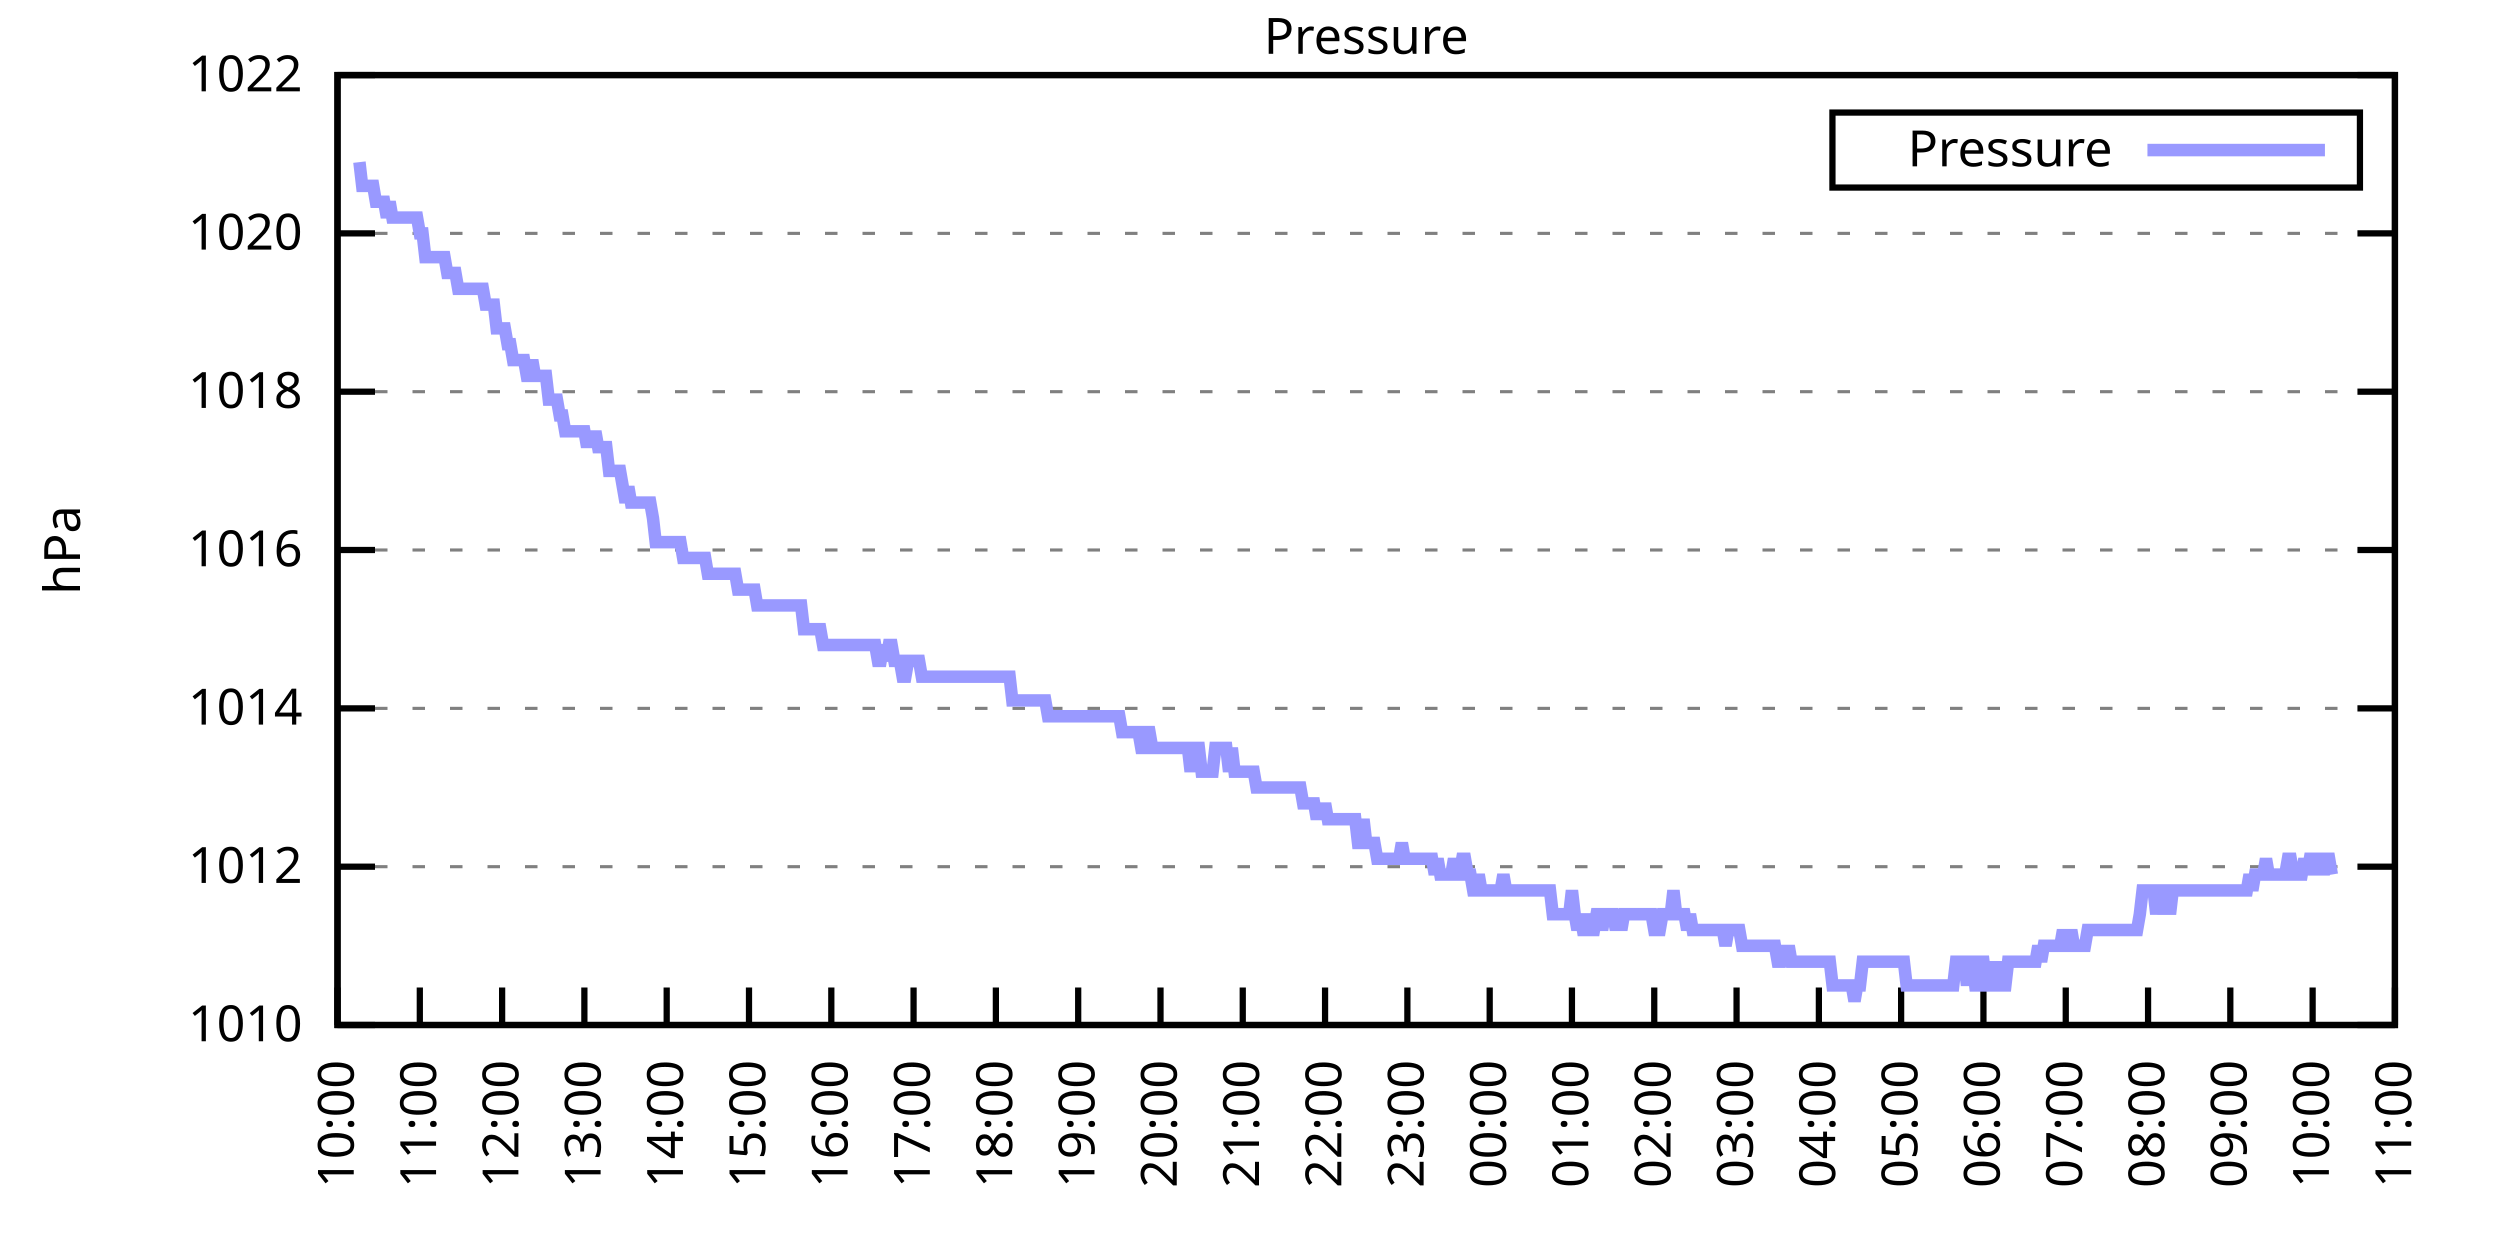
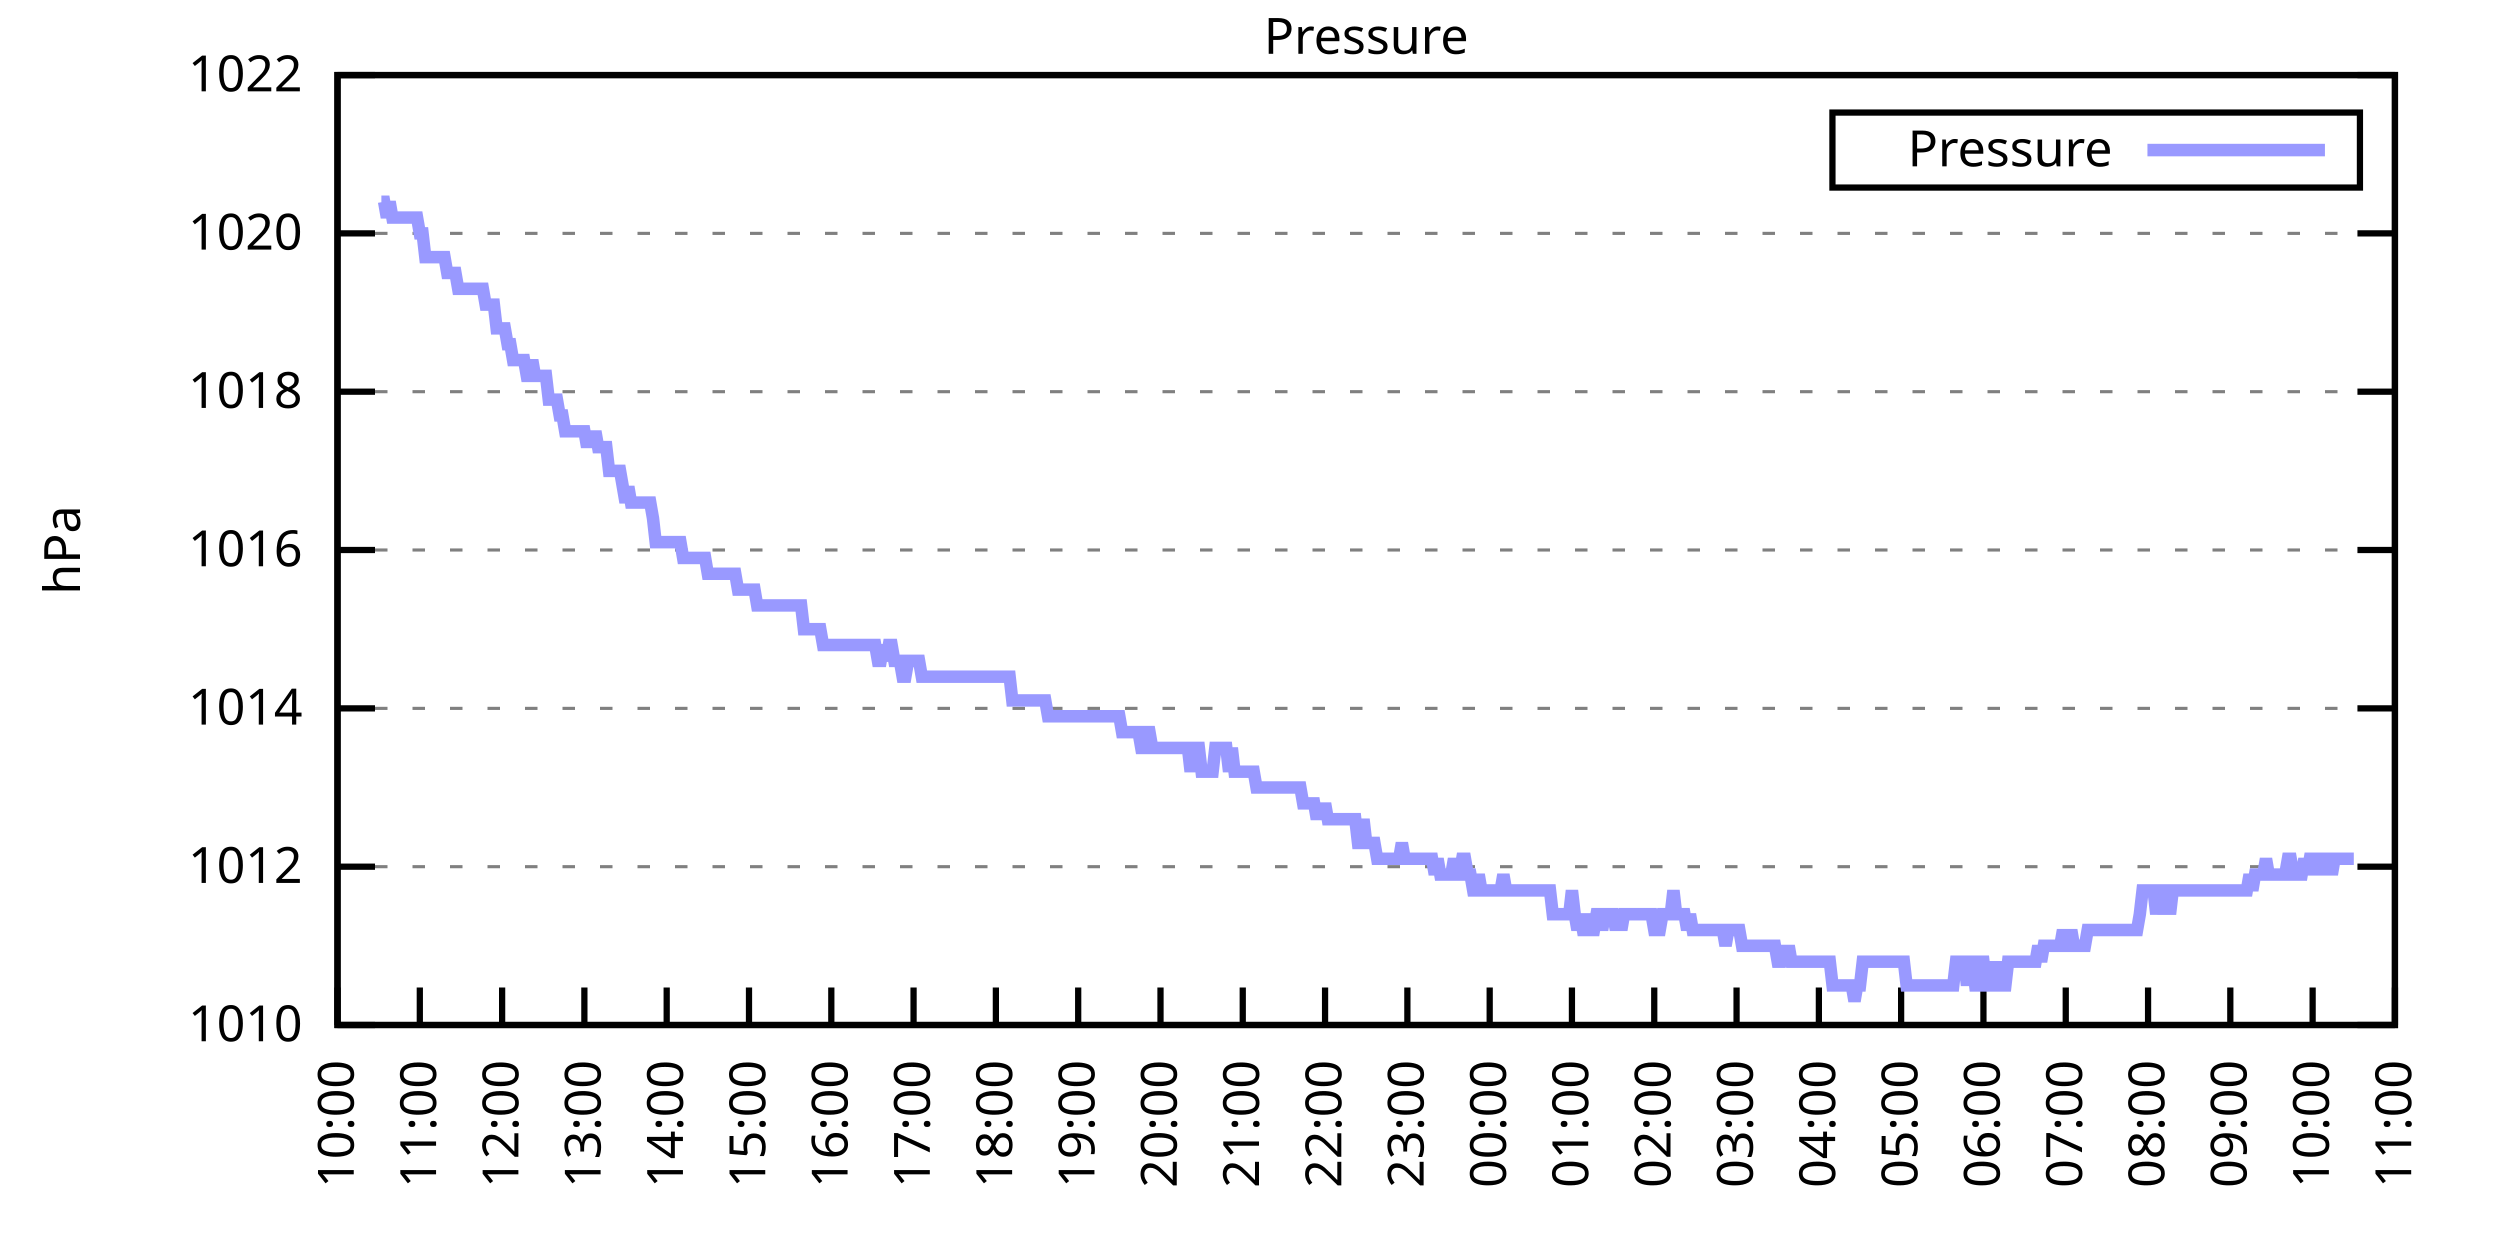
<svg xmlns="http://www.w3.org/2000/svg" xmlns:xlink="http://www.w3.org/1999/xlink" width="400" height="200" viewBox="0 0 400 200">
  <g id="gnuplot_canvas">
    <rect x="0" y="0" width="400" height="200" fill="none" />
    <defs>
      <circle id="gpDot" r="0.5" stroke-width="0.5" stroke="currentColor" />
      <path id="gpPt0" stroke-width="0.333" stroke="currentColor" d="M-1,0 h2 M0,-1 v2" />
      <path id="gpPt1" stroke-width="0.333" stroke="currentColor" d="M-1,-1 L1,1 M1,-1 L-1,1" />
      <path id="gpPt2" stroke-width="0.333" stroke="currentColor" d="M-1,0 L1,0 M0,-1 L0,1 M-1,-1 L1,1 M-1,1 L1,-1" />
      <rect id="gpPt3" stroke-width="0.333" stroke="currentColor" x="-1" y="-1" width="2" height="2" />
      <rect id="gpPt4" stroke-width="0.333" stroke="currentColor" fill="currentColor" x="-1" y="-1" width="2" height="2" />
      <circle id="gpPt5" stroke-width="0.333" stroke="currentColor" cx="0" cy="0" r="1" />
      <use xlink:href="#gpPt5" id="gpPt6" fill="currentColor" stroke="none" />
      <path id="gpPt7" stroke-width="0.333" stroke="currentColor" d="M0,-1.33 L-1.33,0.67 L1.33,0.67 z" />
      <use xlink:href="#gpPt7" id="gpPt8" fill="currentColor" stroke="none" />
      <use xlink:href="#gpPt7" id="gpPt9" stroke="currentColor" transform="rotate(180)" />
      <use xlink:href="#gpPt9" id="gpPt10" fill="currentColor" stroke="none" />
      <use xlink:href="#gpPt3" id="gpPt11" stroke="currentColor" transform="rotate(45)" />
      <use xlink:href="#gpPt11" id="gpPt12" fill="currentColor" stroke="none" />
      <path id="gpPt13" stroke-width="0.333" stroke="currentColor" d="M0,1.330 L1.265,0.411 L0.782,-1.067 L-0.782,-1.076 L-1.265,0.411 z" />
      <use xlink:href="#gpPt13" id="gpPt14" fill="currentColor" stroke="none" />
      <filter id="textbox" filterUnits="objectBoundingBox" x="0" y="0" height="1" width="1">
        <feFlood flood-color="white" flood-opacity="1" result="bgnd" />
        <feComposite in="SourceGraphic" in2="bgnd" operator="atop" />
      </filter>
      <filter id="greybox" filterUnits="objectBoundingBox" x="0" y="0" height="1" width="1">
        <feFlood flood-color="lightgrey" flood-opacity="1" result="grey" />
        <feComposite in="SourceGraphic" in2="grey" operator="atop" />
      </filter>
    </defs>
    <g fill="none" color="white" stroke="currentColor" stroke-width="1.00" stroke-linecap="butt" stroke-linejoin="miter">
</g>
    <g fill="none" color="black" stroke="currentColor" stroke-width="1.00" stroke-linecap="butt" stroke-linejoin="miter">
      <g stroke="none" shape-rendering="crispEdges">
        <polygon fill="rgb(255, 255, 255)" points="54.00,164.00 383.18,164.00 383.18,12.02 54.00,12.02 " />
      </g>
    </g>
    <g fill="none" color="black" stroke="currentColor" stroke-width="1.00" stroke-linecap="butt" stroke-linejoin="miter">
</g>
    <g fill="none" color="black" stroke="black" stroke-width="0.50" stroke-linecap="butt" stroke-linejoin="miter">
</g>
    <g fill="none" color="gray" stroke="currentColor" stroke-width="0.50" stroke-linecap="butt" stroke-linejoin="miter">
      <path stroke="gray" stroke-dasharray="2,4" class="gridline" d="M54.00,164.00 L383.19,164.00  " />
    </g>
    <g fill="none" color="gray" stroke="gray" stroke-width="1.00" stroke-linecap="butt" stroke-linejoin="miter">
</g>
    <g fill="none" color="black" stroke="currentColor" stroke-width="1.00" stroke-linecap="butt" stroke-linejoin="miter">
      <path stroke="black" d="M54.00,164.00 L60.00,164.00 M383.19,164.00 L377.19,164.00  " />
      <g transform="translate(48.40,166.60)" stroke="none" fill="black" font-family="Sans" font-size="8.00" text-anchor="end">
        <text>
          <tspan font-family="Sans"> 1010</tspan>
        </text>
      </g>
    </g>
    <g fill="none" color="black" stroke="currentColor" stroke-width="1.00" stroke-linecap="butt" stroke-linejoin="miter">
</g>
    <g fill="none" color="black" stroke="black" stroke-width="0.50" stroke-linecap="butt" stroke-linejoin="miter">
</g>
    <g fill="none" color="gray" stroke="currentColor" stroke-width="0.50" stroke-linecap="butt" stroke-linejoin="miter">
      <path stroke="gray" stroke-dasharray="2,4" class="gridline" d="M54.00,138.67 L383.19,138.67  " />
    </g>
    <g fill="none" color="gray" stroke="gray" stroke-width="1.00" stroke-linecap="butt" stroke-linejoin="miter">
</g>
    <g fill="none" color="black" stroke="currentColor" stroke-width="1.00" stroke-linecap="butt" stroke-linejoin="miter">
      <path stroke="black" d="M54.00,138.67 L60.00,138.67 M383.19,138.67 L377.19,138.67  " />
      <g transform="translate(48.40,141.27)" stroke="none" fill="black" font-family="Sans" font-size="8.00" text-anchor="end">
        <text>
          <tspan font-family="Sans"> 1012</tspan>
        </text>
      </g>
    </g>
    <g fill="none" color="black" stroke="currentColor" stroke-width="1.00" stroke-linecap="butt" stroke-linejoin="miter">
</g>
    <g fill="none" color="black" stroke="black" stroke-width="0.50" stroke-linecap="butt" stroke-linejoin="miter">
</g>
    <g fill="none" color="gray" stroke="currentColor" stroke-width="0.50" stroke-linecap="butt" stroke-linejoin="miter">
      <path stroke="gray" stroke-dasharray="2,4" class="gridline" d="M54.00,113.34 L383.19,113.34  " />
    </g>
    <g fill="none" color="gray" stroke="gray" stroke-width="1.00" stroke-linecap="butt" stroke-linejoin="miter">
</g>
    <g fill="none" color="black" stroke="currentColor" stroke-width="1.00" stroke-linecap="butt" stroke-linejoin="miter">
      <path stroke="black" d="M54.00,113.34 L60.00,113.34 M383.19,113.34 L377.19,113.34  " />
      <g transform="translate(48.40,115.94)" stroke="none" fill="black" font-family="Sans" font-size="8.00" text-anchor="end">
        <text>
          <tspan font-family="Sans"> 1014</tspan>
        </text>
      </g>
    </g>
    <g fill="none" color="black" stroke="currentColor" stroke-width="1.00" stroke-linecap="butt" stroke-linejoin="miter">
</g>
    <g fill="none" color="black" stroke="black" stroke-width="0.50" stroke-linecap="butt" stroke-linejoin="miter">
</g>
    <g fill="none" color="gray" stroke="currentColor" stroke-width="0.50" stroke-linecap="butt" stroke-linejoin="miter">
      <path stroke="gray" stroke-dasharray="2,4" class="gridline" d="M54.00,88.00 L383.19,88.00  " />
    </g>
    <g fill="none" color="gray" stroke="gray" stroke-width="1.00" stroke-linecap="butt" stroke-linejoin="miter">
</g>
    <g fill="none" color="black" stroke="currentColor" stroke-width="1.00" stroke-linecap="butt" stroke-linejoin="miter">
      <path stroke="black" d="M54.00,88.00 L60.00,88.00 M383.19,88.00 L377.19,88.00  " />
      <g transform="translate(48.40,90.60)" stroke="none" fill="black" font-family="Sans" font-size="8.00" text-anchor="end">
        <text>
          <tspan font-family="Sans"> 1016</tspan>
        </text>
      </g>
    </g>
    <g fill="none" color="black" stroke="currentColor" stroke-width="1.00" stroke-linecap="butt" stroke-linejoin="miter">
</g>
    <g fill="none" color="black" stroke="black" stroke-width="0.50" stroke-linecap="butt" stroke-linejoin="miter">
</g>
    <g fill="none" color="gray" stroke="currentColor" stroke-width="0.50" stroke-linecap="butt" stroke-linejoin="miter">
      <path stroke="gray" stroke-dasharray="2,4" class="gridline" d="M54.00,62.67 L383.19,62.67  " />
    </g>
    <g fill="none" color="gray" stroke="gray" stroke-width="1.00" stroke-linecap="butt" stroke-linejoin="miter">
</g>
    <g fill="none" color="black" stroke="currentColor" stroke-width="1.00" stroke-linecap="butt" stroke-linejoin="miter">
      <path stroke="black" d="M54.00,62.67 L60.00,62.67 M383.19,62.67 L377.19,62.67  " />
      <g transform="translate(48.40,65.27)" stroke="none" fill="black" font-family="Sans" font-size="8.00" text-anchor="end">
        <text>
          <tspan font-family="Sans"> 1018</tspan>
        </text>
      </g>
    </g>
    <g fill="none" color="black" stroke="currentColor" stroke-width="1.00" stroke-linecap="butt" stroke-linejoin="miter">
</g>
    <g fill="none" color="black" stroke="black" stroke-width="0.50" stroke-linecap="butt" stroke-linejoin="miter">
</g>
    <g fill="none" color="gray" stroke="currentColor" stroke-width="0.50" stroke-linecap="butt" stroke-linejoin="miter">
      <path stroke="gray" stroke-dasharray="2,4" class="gridline" d="M54.00,37.34 L383.19,37.34  " />
    </g>
    <g fill="none" color="gray" stroke="gray" stroke-width="1.00" stroke-linecap="butt" stroke-linejoin="miter">
</g>
    <g fill="none" color="black" stroke="currentColor" stroke-width="1.00" stroke-linecap="butt" stroke-linejoin="miter">
      <path stroke="black" d="M54.00,37.34 L60.00,37.34 M383.19,37.34 L377.19,37.34  " />
      <g transform="translate(48.40,39.94)" stroke="none" fill="black" font-family="Sans" font-size="8.00" text-anchor="end">
        <text>
          <tspan font-family="Sans"> 1020</tspan>
        </text>
      </g>
    </g>
    <g fill="none" color="black" stroke="currentColor" stroke-width="1.00" stroke-linecap="butt" stroke-linejoin="miter">
</g>
    <g fill="none" color="black" stroke="black" stroke-width="0.50" stroke-linecap="butt" stroke-linejoin="miter">
</g>
    <g fill="none" color="gray" stroke="currentColor" stroke-width="0.50" stroke-linecap="butt" stroke-linejoin="miter">
      <path stroke="gray" stroke-dasharray="2,4" class="gridline" d="M54.00,12.01 L383.19,12.01  " />
    </g>
    <g fill="none" color="gray" stroke="gray" stroke-width="1.00" stroke-linecap="butt" stroke-linejoin="miter">
</g>
    <g fill="none" color="black" stroke="currentColor" stroke-width="1.00" stroke-linecap="butt" stroke-linejoin="miter">
      <path stroke="black" d="M54.00,12.01 L60.00,12.01 M383.19,12.01 L377.19,12.01  " />
      <g transform="translate(48.40,14.61)" stroke="none" fill="black" font-family="Sans" font-size="8.00" text-anchor="end">
        <text>
          <tspan font-family="Sans"> 1022</tspan>
        </text>
      </g>
    </g>
    <g fill="none" color="black" stroke="currentColor" stroke-width="1.00" stroke-linecap="butt" stroke-linejoin="miter">
      <path stroke="black" d="M54.00,164.00 L54.00,158.00  " />
      <g transform="translate(56.60,169.60) rotate(270.00)" stroke="none" fill="black" font-family="Sans" font-size="8.00" text-anchor="end">
        <text>
          <tspan font-family="Sans">10:00</tspan>
        </text>
      </g>
    </g>
    <g fill="none" color="black" stroke="currentColor" stroke-width="1.00" stroke-linecap="butt" stroke-linejoin="miter">
      <path stroke="black" d="M67.17,164.00 L67.17,158.00  " />
      <g transform="translate(69.77,169.60) rotate(270.00)" stroke="none" fill="black" font-family="Sans" font-size="8.00" text-anchor="end">
        <text>
          <tspan font-family="Sans">11:00</tspan>
        </text>
      </g>
    </g>
    <g fill="none" color="black" stroke="currentColor" stroke-width="1.00" stroke-linecap="butt" stroke-linejoin="miter">
      <path stroke="black" d="M80.34,164.00 L80.34,158.00  " />
      <g transform="translate(82.94,169.60) rotate(270.00)" stroke="none" fill="black" font-family="Sans" font-size="8.00" text-anchor="end">
        <text>
          <tspan font-family="Sans">12:00</tspan>
        </text>
      </g>
    </g>
    <g fill="none" color="black" stroke="currentColor" stroke-width="1.00" stroke-linecap="butt" stroke-linejoin="miter">
      <path stroke="black" d="M93.50,164.00 L93.50,158.00  " />
      <g transform="translate(96.10,169.60) rotate(270.00)" stroke="none" fill="black" font-family="Sans" font-size="8.00" text-anchor="end">
        <text>
          <tspan font-family="Sans">13:00</tspan>
        </text>
      </g>
    </g>
    <g fill="none" color="black" stroke="currentColor" stroke-width="1.00" stroke-linecap="butt" stroke-linejoin="miter">
      <path stroke="black" d="M106.67,164.00 L106.67,158.00  " />
      <g transform="translate(109.27,169.60) rotate(270.00)" stroke="none" fill="black" font-family="Sans" font-size="8.00" text-anchor="end">
        <text>
          <tspan font-family="Sans">14:00</tspan>
        </text>
      </g>
    </g>
    <g fill="none" color="black" stroke="currentColor" stroke-width="1.00" stroke-linecap="butt" stroke-linejoin="miter">
      <path stroke="black" d="M119.84,164.00 L119.84,158.00  " />
      <g transform="translate(122.44,169.60) rotate(270.00)" stroke="none" fill="black" font-family="Sans" font-size="8.00" text-anchor="end">
        <text>
          <tspan font-family="Sans">15:00</tspan>
        </text>
      </g>
    </g>
    <g fill="none" color="black" stroke="currentColor" stroke-width="1.00" stroke-linecap="butt" stroke-linejoin="miter">
      <path stroke="black" d="M133.01,164.00 L133.01,158.00  " />
      <g transform="translate(135.61,169.60) rotate(270.00)" stroke="none" fill="black" font-family="Sans" font-size="8.00" text-anchor="end">
        <text>
          <tspan font-family="Sans">16:00</tspan>
        </text>
      </g>
    </g>
    <g fill="none" color="black" stroke="currentColor" stroke-width="1.00" stroke-linecap="butt" stroke-linejoin="miter">
      <path stroke="black" d="M146.17,164.00 L146.17,158.00  " />
      <g transform="translate(148.77,169.60) rotate(270.00)" stroke="none" fill="black" font-family="Sans" font-size="8.00" text-anchor="end">
        <text>
          <tspan font-family="Sans">17:00</tspan>
        </text>
      </g>
    </g>
    <g fill="none" color="black" stroke="currentColor" stroke-width="1.00" stroke-linecap="butt" stroke-linejoin="miter">
      <path stroke="black" d="M159.34,164.00 L159.34,158.00  " />
      <g transform="translate(161.94,169.60) rotate(270.00)" stroke="none" fill="black" font-family="Sans" font-size="8.00" text-anchor="end">
        <text>
          <tspan font-family="Sans">18:00</tspan>
        </text>
      </g>
    </g>
    <g fill="none" color="black" stroke="currentColor" stroke-width="1.00" stroke-linecap="butt" stroke-linejoin="miter">
      <path stroke="black" d="M172.51,164.00 L172.51,158.00  " />
      <g transform="translate(175.11,169.60) rotate(270.00)" stroke="none" fill="black" font-family="Sans" font-size="8.00" text-anchor="end">
        <text>
          <tspan font-family="Sans">19:00</tspan>
        </text>
      </g>
    </g>
    <g fill="none" color="black" stroke="currentColor" stroke-width="1.00" stroke-linecap="butt" stroke-linejoin="miter">
      <path stroke="black" d="M185.68,164.00 L185.68,158.00  " />
      <g transform="translate(188.28,169.60) rotate(270.00)" stroke="none" fill="black" font-family="Sans" font-size="8.00" text-anchor="end">
        <text>
          <tspan font-family="Sans">20:00</tspan>
        </text>
      </g>
    </g>
    <g fill="none" color="black" stroke="currentColor" stroke-width="1.00" stroke-linecap="butt" stroke-linejoin="miter">
      <path stroke="black" d="M198.84,164.00 L198.84,158.00  " />
      <g transform="translate(201.44,169.60) rotate(270.00)" stroke="none" fill="black" font-family="Sans" font-size="8.00" text-anchor="end">
        <text>
          <tspan font-family="Sans">21:00</tspan>
        </text>
      </g>
    </g>
    <g fill="none" color="black" stroke="currentColor" stroke-width="1.00" stroke-linecap="butt" stroke-linejoin="miter">
      <path stroke="black" d="M212.01,164.00 L212.01,158.00  " />
      <g transform="translate(214.61,169.60) rotate(270.00)" stroke="none" fill="black" font-family="Sans" font-size="8.00" text-anchor="end">
        <text>
          <tspan font-family="Sans">22:00</tspan>
        </text>
      </g>
    </g>
    <g fill="none" color="black" stroke="currentColor" stroke-width="1.00" stroke-linecap="butt" stroke-linejoin="miter">
      <path stroke="black" d="M225.18,164.00 L225.18,158.00  " />
      <g transform="translate(227.78,169.60) rotate(270.00)" stroke="none" fill="black" font-family="Sans" font-size="8.00" text-anchor="end">
        <text>
          <tspan font-family="Sans">23:00</tspan>
        </text>
      </g>
    </g>
    <g fill="none" color="black" stroke="currentColor" stroke-width="1.00" stroke-linecap="butt" stroke-linejoin="miter">
      <path stroke="black" d="M238.35,164.00 L238.35,158.00  " />
      <g transform="translate(240.95,169.60) rotate(270.00)" stroke="none" fill="black" font-family="Sans" font-size="8.00" text-anchor="end">
        <text>
          <tspan font-family="Sans">00:00</tspan>
        </text>
      </g>
    </g>
    <g fill="none" color="black" stroke="currentColor" stroke-width="1.00" stroke-linecap="butt" stroke-linejoin="miter">
      <path stroke="black" d="M251.51,164.00 L251.51,158.00  " />
      <g transform="translate(254.11,169.60) rotate(270.00)" stroke="none" fill="black" font-family="Sans" font-size="8.00" text-anchor="end">
        <text>
          <tspan font-family="Sans">01:00</tspan>
        </text>
      </g>
    </g>
    <g fill="none" color="black" stroke="currentColor" stroke-width="1.00" stroke-linecap="butt" stroke-linejoin="miter">
      <path stroke="black" d="M264.68,164.00 L264.68,158.00  " />
      <g transform="translate(267.28,169.60) rotate(270.00)" stroke="none" fill="black" font-family="Sans" font-size="8.00" text-anchor="end">
        <text>
          <tspan font-family="Sans">02:00</tspan>
        </text>
      </g>
    </g>
    <g fill="none" color="black" stroke="currentColor" stroke-width="1.00" stroke-linecap="butt" stroke-linejoin="miter">
      <path stroke="black" d="M277.85,164.00 L277.85,158.00  " />
      <g transform="translate(280.45,169.60) rotate(270.00)" stroke="none" fill="black" font-family="Sans" font-size="8.00" text-anchor="end">
        <text>
          <tspan font-family="Sans">03:00</tspan>
        </text>
      </g>
    </g>
    <g fill="none" color="black" stroke="currentColor" stroke-width="1.00" stroke-linecap="butt" stroke-linejoin="miter">
      <path stroke="black" d="M291.02,164.00 L291.02,158.00  " />
      <g transform="translate(293.62,169.60) rotate(270.00)" stroke="none" fill="black" font-family="Sans" font-size="8.00" text-anchor="end">
        <text>
          <tspan font-family="Sans">04:00</tspan>
        </text>
      </g>
    </g>
    <g fill="none" color="black" stroke="currentColor" stroke-width="1.00" stroke-linecap="butt" stroke-linejoin="miter">
      <path stroke="black" d="M304.18,164.00 L304.18,158.00  " />
      <g transform="translate(306.78,169.60) rotate(270.00)" stroke="none" fill="black" font-family="Sans" font-size="8.00" text-anchor="end">
        <text>
          <tspan font-family="Sans">05:00</tspan>
        </text>
      </g>
    </g>
    <g fill="none" color="black" stroke="currentColor" stroke-width="1.00" stroke-linecap="butt" stroke-linejoin="miter">
      <path stroke="black" d="M317.35,164.00 L317.35,158.00  " />
      <g transform="translate(319.95,169.60) rotate(270.00)" stroke="none" fill="black" font-family="Sans" font-size="8.00" text-anchor="end">
        <text>
          <tspan font-family="Sans">06:00</tspan>
        </text>
      </g>
    </g>
    <g fill="none" color="black" stroke="currentColor" stroke-width="1.00" stroke-linecap="butt" stroke-linejoin="miter">
      <path stroke="black" d="M330.52,164.00 L330.52,158.00  " />
      <g transform="translate(333.12,169.60) rotate(270.00)" stroke="none" fill="black" font-family="Sans" font-size="8.00" text-anchor="end">
        <text>
          <tspan font-family="Sans">07:00</tspan>
        </text>
      </g>
    </g>
    <g fill="none" color="black" stroke="currentColor" stroke-width="1.00" stroke-linecap="butt" stroke-linejoin="miter">
      <path stroke="black" d="M343.69,164.00 L343.69,158.00  " />
      <g transform="translate(346.29,169.60) rotate(270.00)" stroke="none" fill="black" font-family="Sans" font-size="8.00" text-anchor="end">
        <text>
          <tspan font-family="Sans">08:00</tspan>
        </text>
      </g>
    </g>
    <g fill="none" color="black" stroke="currentColor" stroke-width="1.00" stroke-linecap="butt" stroke-linejoin="miter">
      <path stroke="black" d="M356.85,164.00 L356.85,158.00  " />
      <g transform="translate(359.45,169.60) rotate(270.00)" stroke="none" fill="black" font-family="Sans" font-size="8.00" text-anchor="end">
        <text>
          <tspan font-family="Sans">09:00</tspan>
        </text>
      </g>
    </g>
    <g fill="none" color="black" stroke="currentColor" stroke-width="1.00" stroke-linecap="butt" stroke-linejoin="miter">
      <path stroke="black" d="M370.02,164.00 L370.02,158.00  " />
      <g transform="translate(372.62,169.60) rotate(270.00)" stroke="none" fill="black" font-family="Sans" font-size="8.00" text-anchor="end">
        <text>
          <tspan font-family="Sans">10:00</tspan>
        </text>
      </g>
    </g>
    <g fill="none" color="black" stroke="currentColor" stroke-width="1.00" stroke-linecap="butt" stroke-linejoin="miter">
      <path stroke="black" d="M383.19,164.00 L383.19,158.00  " />
      <g transform="translate(385.79,169.60) rotate(270.00)" stroke="none" fill="black" font-family="Sans" font-size="8.00" text-anchor="end">
        <text>
          <tspan font-family="Sans">11:00</tspan>
        </text>
      </g>
    </g>
    <g fill="none" color="black" stroke="currentColor" stroke-width="1.00" stroke-linecap="butt" stroke-linejoin="miter">
</g>
    <g fill="none" color="black" stroke="currentColor" stroke-width="1.00" stroke-linecap="butt" stroke-linejoin="miter">
      <path stroke="black" d="M54.00,12.01 L54.00,164.00 L383.19,164.00 L383.19,12.01 L54.00,12.01 Z  " />
    </g>
    <g fill="none" color="black" stroke="currentColor" stroke-width="1.00" stroke-linecap="butt" stroke-linejoin="miter">
</g>
    <g fill="none" color="black" stroke="currentColor" stroke-width="1.00" stroke-linecap="butt" stroke-linejoin="miter">
      <path stroke="black" d="M293.19,30.01 L293.19,18.01 L377.59,18.01 L377.59,30.01 L293.19,30.01 Z  " />
    </g>
    <g id="Pressure_plot_1">
      <g fill="none" color="white" stroke="black" stroke-width="2.00" stroke-linecap="butt" stroke-linejoin="miter">
</g>
      <g fill="none" color="black" stroke="currentColor" stroke-width="2.00" stroke-linecap="butt" stroke-linejoin="miter">
        <g transform="translate(337.99,26.61)" stroke="none" fill="black" font-family="Sans" font-size="8.00" text-anchor="end">
          <text>
            <tspan font-family="Sans">Pressure</tspan>
          </text>
        </g>
      </g>
      <g fill="none" color="black" stroke="currentColor" stroke-width="2.00" stroke-linecap="butt" stroke-linejoin="miter">
-         <path stroke="rgb(153, 153, 255)" d="M343.59,24.01 L371.99,24.01 M57.51,25.94 L57.95,29.74 L58.39,29.74 L58.83,29.74 L59.27,29.74 L59.71,29.74   L60.14,32.28 L60.58,32.28 L61.02,32.28 L61.46,32.28 L61.90,34.81 L62.34,32.28 L62.78,34.81 L63.22,34.81   L63.66,34.81 L64.10,34.81 L64.53,34.81 L64.97,34.81 L65.41,34.81 L65.85,34.81 L66.29,34.81 L66.73,34.81   L67.17,37.34 L67.61,37.34 L68.05,41.14 L68.48,41.14 L68.92,41.14 L69.36,41.14 L69.80,41.14 L70.24,41.14   L70.68,41.14 L71.12,41.14 L71.56,43.67 L72.00,43.67 L72.43,43.67 L72.87,43.67 L73.31,46.21 L73.75,46.21   L74.19,46.21 L74.63,46.21 L75.07,46.21 L75.51,46.21 L75.95,46.21 L76.38,46.21 L76.82,46.21 L77.26,46.21   L77.70,48.74 L78.14,48.74 L78.58,48.74 L79.02,48.74 L79.46,52.54 L79.90,52.54 L80.34,52.54 L80.77,52.54   L81.21,55.07 L81.65,55.07 L82.09,57.61 L82.53,57.61 L82.97,57.61 L83.41,57.61 L83.85,57.61 L84.29,60.14   L84.72,60.14 L85.16,57.61 L85.60,60.14 L86.04,60.14 L86.48,60.14 L86.92,60.14 L87.36,60.14 L87.80,63.94   L88.24,63.94 L88.67,63.94 L89.11,63.94 L89.55,66.47 L89.99,66.47 L90.43,69.01 L90.87,69.01 L91.31,69.01   L91.75,69.01 L92.19,69.01 L92.62,69.01 L93.06,69.01 L93.50,69.01 L93.94,71.54 L94.38,69.01 L94.82,71.54   L95.26,69.01 L95.70,71.54 L96.14,71.54 L96.58,71.54 L97.01,71.54 L97.45,75.34 L97.89,75.34 L98.33,75.34   L98.77,75.34 L99.21,75.34 L99.65,77.87 L100.09,80.41 L100.53,77.87 L100.96,80.41 L101.40,80.41 L101.84,80.41   L102.28,80.41 L102.72,80.41 L103.16,80.41 L103.60,80.41 L104.04,80.41 L104.48,82.94 L104.91,86.74 L105.35,86.74   L105.79,86.74 L106.23,86.74 L106.67,86.74 L107.11,86.74 L107.55,86.74 L107.99,86.74 L108.43,86.74 L108.87,86.74   L109.30,89.27 L109.74,89.27 L110.18,89.27 L110.62,89.27 L111.06,89.27 L111.50,89.27 L111.94,89.27 L112.38,89.27   L112.82,89.27 L113.25,91.80 L113.69,91.80 L114.13,91.80 L114.57,91.80 L115.01,91.80 L115.45,91.80 L115.89,91.80   L116.33,91.80 L116.77,91.80 L117.20,91.80 L117.64,91.80 L118.08,94.34 L118.52,94.34 L118.96,94.34 L119.40,94.34   L119.84,94.34 L120.28,94.34 L120.72,94.34 L121.15,96.87 L121.59,96.87 L122.03,96.87 L122.47,96.87 L122.91,96.87   L123.35,96.87 L123.79,96.87 L124.23,96.87 L124.67,96.87 L125.11,96.87 L125.54,96.87 L125.98,96.87 L126.42,96.87   L126.86,96.87 L127.30,96.87 L127.74,96.87 L128.18,96.87 L128.62,100.67 L129.06,100.67 L129.49,100.67 L129.93,100.67   L130.37,100.67 L130.81,100.67 L131.25,100.67 L131.69,103.20 L132.13,103.20 L132.57,103.20 L133.01,103.20 L133.44,103.20   L133.88,103.20 L134.32,103.20 L134.76,103.20 L135.20,103.20 L135.64,103.20 L136.08,103.20 L136.52,103.20 L136.96,103.20   L137.39,103.20 L137.83,103.20 L138.27,103.20 L138.71,103.20 L139.15,103.20 L139.59,103.20 L140.03,103.20 L140.47,105.74   L140.91,105.74 L141.35,103.20 L141.78,105.74 L142.22,103.20 L142.66,103.20 L143.10,105.74 L143.54,105.74 L143.98,105.74   L144.42,108.27 L144.86,108.27 L145.30,105.74 L145.73,105.74 L146.17,105.74 L146.61,105.74 L147.05,105.74 L147.49,108.27   L147.93,108.27 L148.37,108.27 L148.81,108.27 L149.25,108.27 L149.68,108.27 L150.12,108.27 L150.56,108.27 L151.00,108.27   L151.44,108.27 L151.88,108.27 L152.32,108.27 L152.76,108.27 L153.20,108.27 L153.63,108.27 L154.07,108.27 L154.51,108.27   L154.95,108.27 L155.39,108.27 L155.83,108.27 L156.27,108.27 L156.71,108.27 L157.15,108.27 L157.59,108.27 L158.02,108.27   L158.46,108.27 L158.90,108.27 L159.34,108.27 L159.78,108.27 L160.22,108.27 L160.66,108.27 L161.10,108.27 L161.54,108.27   L161.97,112.07 L162.41,112.07 L162.85,112.07 L163.29,112.07 L163.73,112.07 L164.17,112.07 L164.61,112.07 L165.05,112.07   L165.49,112.07 L165.92,112.07 L166.36,112.07 L166.80,112.07 L167.24,112.07 L167.68,114.60 L168.12,114.60 L168.56,114.60   L169.00,114.60 L169.44,114.60 L169.87,114.60 L170.31,114.60 L170.75,114.60 L171.19,114.60 L171.63,114.60 L172.07,114.60   L172.51,114.60 L172.95,114.60 L173.39,114.60 L173.83,114.60 L174.26,114.60 L174.70,114.60 L175.14,114.60 L175.58,114.60   L176.02,114.60 L176.46,114.60 L176.90,114.60 L177.34,114.60 L177.78,114.60 L178.21,114.60 L178.65,114.60 L179.09,114.60   L179.53,117.14 L179.97,117.14 L180.41,117.14 L180.85,117.14 L181.29,117.14 L181.73,117.14 L182.16,117.14 L182.60,119.67   L183.04,119.67 L183.48,117.14 L183.92,117.14 L184.36,119.67 L184.80,119.67 L185.24,119.67 L185.68,119.67 L186.11,119.67   L186.55,119.67 L186.99,119.67 L187.43,119.67 L187.87,119.67 L188.31,119.67 L188.75,119.67 L189.19,119.67 L189.63,119.67   L190.07,119.67 L190.50,123.47 L190.94,119.67 L191.38,119.67 L191.82,119.67 L192.26,123.47 L192.70,123.47 L193.14,123.47   L193.58,123.47 L194.02,123.47 L194.45,119.67 L194.89,119.67 L195.33,119.67 L195.77,119.67 L196.21,119.67 L196.65,123.47   L197.09,119.67 L197.53,123.47 L197.97,123.47 L198.40,123.47 L198.84,123.47 L199.28,123.47 L199.72,123.47 L200.16,123.47   L200.60,123.47 L201.04,126.00 L201.48,126.00 L201.92,126.00 L202.35,126.00 L202.79,126.00 L203.23,126.00 L203.67,126.00   L204.11,126.00 L204.55,126.00 L204.99,126.00 L205.43,126.00 L205.87,126.00 L206.31,126.00 L206.74,126.00 L207.18,126.00   L207.62,126.00 L208.06,126.00 L208.50,128.54 L208.94,128.54 L209.38,128.54 L209.82,128.54 L210.26,128.54 L210.69,131.07   L211.13,128.54 L211.57,131.07 L212.01,128.54 L212.45,131.07 L212.89,131.07 L213.33,131.07 L213.77,131.07 L214.21,131.07   L214.64,131.07 L215.08,131.07 L215.52,131.07 L215.96,131.07 L216.40,131.07 L216.84,131.07 L217.28,134.87 L217.72,134.87   L218.16,131.07 L218.60,134.87 L219.03,134.87 L219.47,134.87 L219.91,134.87 L220.35,137.40 L220.79,137.40 L221.23,137.40   L221.67,137.40 L222.11,137.40 L222.55,137.40 L222.98,137.40 L223.42,137.40 L223.86,137.40 L224.30,134.87 L224.74,137.40   L225.18,137.40 L225.62,137.40 L226.06,137.40 L226.50,137.40 L226.93,137.40 L227.37,137.40 L227.81,137.40 L228.25,137.40   L228.69,137.40 L229.13,137.40 L229.57,139.93 L230.01,137.40 L230.45,139.93 L230.88,139.93 L231.32,139.93 L231.76,139.93   L232.20,139.93 L232.64,137.40 L233.08,139.93 L233.52,139.93 L233.96,137.40 L234.40,137.40 L234.84,139.93 L235.27,139.93   L235.71,142.47 L236.15,142.47 L236.59,139.93 L237.03,142.47 L237.47,142.47 L237.91,142.47 L238.35,142.47 L238.79,142.47   L239.22,142.47 L239.66,142.47 L240.10,142.47 L240.54,139.93 L240.98,142.47 L241.42,142.47 L241.86,142.47 L242.30,142.47   L242.74,142.47 L243.17,142.47 L243.61,142.47 L244.05,142.47 L244.49,142.47 L244.93,142.47 L245.37,142.47 L245.81,142.47   L246.25,142.47 L246.69,142.47 L247.12,142.47 L247.56,142.47 L248.00,142.47 L248.44,146.27 L248.88,146.27 L249.32,146.27   L249.76,146.27 L250.20,146.27 L250.64,146.27 L251.08,146.27 L251.51,142.47 L251.95,146.27 L252.39,148.80 L252.83,146.27   L253.27,148.80 L253.71,148.80 L254.15,146.27 L254.59,148.80 L255.03,148.80 L255.46,146.27 L255.90,146.27 L256.34,148.80   L256.78,146.27 L257.22,146.27 L257.66,146.27 L258.10,146.27 L258.54,148.80 L258.98,146.27 L259.41,148.80 L259.85,146.27   L260.29,146.27 L260.73,146.27 L261.17,146.27 L261.61,146.27 L262.05,146.27 L262.49,146.27 L262.93,146.27 L263.36,146.27   L263.80,146.27 L264.24,146.27 L264.68,148.80 L265.12,148.80 L265.56,148.80 L266.00,146.27 L266.44,146.27 L266.88,146.27   L267.32,146.27 L267.75,142.47 L268.19,146.27 L268.63,146.27 L269.07,146.27 L269.51,146.27 L269.95,148.80 L270.39,146.27   L270.83,148.80 L271.27,148.80 L271.70,148.80 L272.14,148.80 L272.58,148.80 L273.02,148.80 L273.46,148.80 L273.90,148.80   L274.34,148.80 L274.78,148.80 L275.22,148.80 L275.65,148.80 L276.09,151.33 L276.53,148.80 L276.97,148.80 L277.41,148.80   L277.85,148.80 L278.29,148.80 L278.73,151.33 L279.17,151.33 L279.60,151.33 L280.04,151.33 L280.48,151.33 L280.92,151.33   L281.36,151.33 L281.80,151.33 L282.24,151.33 L282.68,151.33 L283.12,151.33 L283.56,151.33 L283.99,151.33 L284.43,153.87   L284.87,153.87 L285.31,151.33 L285.75,153.87 L286.19,151.33 L286.63,153.87 L287.07,153.87 L287.51,153.87 L287.94,153.87   L288.38,153.87 L288.82,153.87 L289.26,153.87 L289.70,153.87 L290.14,153.87 L290.58,153.87 L291.02,153.87 L291.46,153.87   L291.89,153.87 L292.33,153.87 L292.77,153.87 L293.21,157.67 L293.65,157.67 L294.09,157.67 L294.53,157.67 L294.97,157.67   L295.41,157.67 L295.84,157.67 L296.28,157.67 L296.72,160.20 L297.16,157.67 L297.60,157.67 L298.04,153.87 L298.48,153.87   L298.92,153.87 L299.36,153.87 L299.80,153.87 L300.23,153.87 L300.67,153.87 L301.11,153.87 L301.55,153.87 L301.99,153.87   L302.43,153.87 L302.87,153.87 L303.31,153.87 L303.75,153.87 L304.18,153.87 L304.62,153.87 L305.06,157.67 L305.50,157.67   L305.94,157.67 L306.38,157.67 L306.82,157.67 L307.26,157.67 L307.70,157.67 L308.13,157.67 L308.57,157.67 L309.01,157.67   L309.45,157.67 L309.89,157.67 L310.33,157.67 L310.77,157.67 L311.21,157.67 L311.65,157.67 L312.08,157.67 L312.52,157.67   L312.96,153.87 L313.40,153.87 L313.84,153.87 L314.28,153.87 L314.72,157.67 L315.16,153.87 L315.60,153.87 L316.04,157.67   L316.47,157.67 L316.91,153.87 L317.35,153.87 L317.79,157.67 L318.23,157.67 L318.67,153.87 L319.11,157.67 L319.55,157.67   L319.99,153.87 L320.42,157.67 L320.86,157.67 L321.30,153.87 L321.74,153.87 L322.18,153.87 L322.62,153.87 L323.06,153.87   L323.50,153.87 L323.94,153.87 L324.37,153.87 L324.81,153.87 L325.25,153.87 L325.69,153.87 L326.13,151.33 L326.57,153.87   L327.01,151.33 L327.45,151.33 L327.89,151.33 L328.33,151.33 L328.76,151.33 L329.20,151.33 L329.64,151.33 L330.08,148.80   L330.52,151.33 L330.96,151.33 L331.40,148.80 L331.84,151.33 L332.28,151.33 L332.71,151.33 L333.15,151.33 L333.59,151.33   L334.03,148.80 L334.47,148.80 L334.91,148.80 L335.35,148.80 L335.79,148.80 L336.23,148.80 L336.66,148.80 L337.10,148.80   L337.54,148.80 L337.98,148.80 L338.42,148.80 L338.86,148.80 L339.30,148.80 L339.74,148.80 L340.18,148.80 L340.61,148.80   L341.05,148.80 L341.49,148.80 L341.93,148.80 L342.37,146.27 L342.81,142.47 L343.25,142.47 L343.69,142.47 L344.13,142.47   L344.57,142.47 L345.00,146.27 L345.44,142.47 L345.88,142.47 L346.32,146.27 L346.76,142.47 L347.20,146.27 L347.64,142.47   L348.08,142.47 L348.52,142.47 L348.95,142.47 L349.39,142.47 L349.83,142.47 L350.27,142.47 L350.71,142.47 L351.15,142.47   L351.59,142.47 L352.03,142.47 L352.47,142.47 L352.90,142.47 L353.34,142.47 L353.78,142.47 L354.22,142.47 L354.66,142.47   L355.10,142.47 L355.54,142.47 L355.98,142.47 L356.42,142.47 L356.85,142.47 L357.29,142.47 L357.73,142.47 L358.17,142.47   L358.61,142.47 L359.05,142.47 L359.49,142.47 L359.93,139.93 L360.37,142.47 L360.81,139.93 L361.24,139.93 L361.68,139.93   L362.12,139.93 L362.56,137.40 L363.00,139.93 L363.44,139.93 L363.88,139.93 L364.32,139.93 L364.76,139.93 L365.19,139.93   L365.63,139.93 L366.07,137.40 L366.51,137.40 L366.95,139.93 L367.39,139.93 L367.83,139.93 L368.27,139.93 L368.71,137.40   L369.14,139.93 L369.58,137.40 L370.02,137.40 L370.46,139.93 L370.90,137.40 L371.34,137.40 L371.78,139.93 L372.22,137.40   L372.66,137.40 L373.09,139.93  " />
+         <path stroke="rgb(153, 153, 255)" d="M343.59,24.01 L371.99,24.01 M61.02,32.28 L61.46,32.28 L61.90,34.81 L62.34,32.28 L62.78,34.81 L63.22,34.81   L63.66,34.81 L64.10,34.81 L64.53,34.81 L64.97,34.81 L65.41,34.81 L65.85,34.81 L66.29,34.81 L66.73,34.81   L67.17,37.34 L67.61,37.34 L68.05,41.14 L68.48,41.14 L68.92,41.14 L69.36,41.14 L69.80,41.14 L70.24,41.14   L70.68,41.14 L71.12,41.14 L71.56,43.67 L72.00,43.67 L72.43,43.67 L72.87,43.67 L73.31,46.21 L73.75,46.21   L74.19,46.21 L74.63,46.21 L75.07,46.21 L75.51,46.21 L75.95,46.21 L76.38,46.21 L76.82,46.21 L77.26,46.21   L77.70,48.74 L78.14,48.74 L78.58,48.74 L79.02,48.74 L79.46,52.54 L79.90,52.54 L80.34,52.54 L80.77,52.54   L81.21,55.07 L81.65,55.07 L82.09,57.61 L82.53,57.61 L82.97,57.61 L83.41,57.61 L83.85,57.61 L84.29,60.14   L84.72,60.14 L85.16,57.61 L85.60,60.14 L86.04,60.14 L86.48,60.14 L86.92,60.14 L87.36,60.14 L87.80,63.94   L88.24,63.94 L88.67,63.94 L89.11,63.94 L89.55,66.47 L89.99,66.47 L90.43,69.01 L90.87,69.01 L91.31,69.01   L91.75,69.01 L92.19,69.01 L92.62,69.01 L93.06,69.01 L93.50,69.01 L93.94,71.54 L94.38,69.01 L94.82,71.54   L95.26,69.01 L95.70,71.54 L96.14,71.54 L96.58,71.54 L97.01,71.54 L97.45,75.34 L97.89,75.34 L98.33,75.34   L98.77,75.34 L99.21,75.34 L99.65,77.87 L100.09,80.41 L100.53,77.87 L100.96,80.41 L101.40,80.41 L101.84,80.41   L102.28,80.41 L102.72,80.41 L103.16,80.41 L103.60,80.41 L104.04,80.41 L104.48,82.94 L104.91,86.74 L105.35,86.74   L105.79,86.74 L106.23,86.74 L106.67,86.74 L107.11,86.74 L107.55,86.74 L107.99,86.74 L108.43,86.74 L108.87,86.74   L109.30,89.27 L109.74,89.27 L110.18,89.27 L110.62,89.27 L111.06,89.27 L111.50,89.27 L111.94,89.27 L112.38,89.27   L112.82,89.27 L113.25,91.80 L113.69,91.80 L114.13,91.80 L114.57,91.80 L115.01,91.80 L115.45,91.80 L115.89,91.80   L116.33,91.80 L116.77,91.80 L117.20,91.80 L117.64,91.80 L118.08,94.34 L118.52,94.34 L118.96,94.34 L119.40,94.34   L119.84,94.34 L120.28,94.34 L120.72,94.34 L121.15,96.87 L121.59,96.87 L122.03,96.87 L122.47,96.87 L122.91,96.87   L123.35,96.87 L123.79,96.87 L124.23,96.87 L124.67,96.87 L125.11,96.87 L125.54,96.87 L125.98,96.87 L126.42,96.87   L126.86,96.87 L127.30,96.87 L127.74,96.87 L128.18,96.87 L128.62,100.67 L129.06,100.67 L129.49,100.67 L129.93,100.67   L130.37,100.67 L130.81,100.67 L131.25,100.67 L131.69,103.20 L132.13,103.20 L132.57,103.20 L133.01,103.20 L133.44,103.20   L133.88,103.20 L134.32,103.20 L134.76,103.20 L135.20,103.20 L135.64,103.20 L136.08,103.20 L136.52,103.20 L136.96,103.20   L137.39,103.20 L137.83,103.20 L138.27,103.20 L138.71,103.20 L139.15,103.20 L139.59,103.20 L140.03,103.20 L140.47,105.74   L140.91,105.74 L141.35,103.20 L141.78,105.74 L142.22,103.20 L142.66,103.20 L143.10,105.74 L143.54,105.74 L143.98,105.74   L144.42,108.27 L144.86,108.27 L145.30,105.74 L145.73,105.74 L146.17,105.74 L146.61,105.74 L147.05,105.74 L147.49,108.27   L147.93,108.27 L148.37,108.27 L148.81,108.27 L149.25,108.27 L149.68,108.27 L150.12,108.27 L150.56,108.27 L151.00,108.27   L151.44,108.27 L151.88,108.27 L152.32,108.27 L152.76,108.27 L153.20,108.27 L153.63,108.27 L154.07,108.27 L154.51,108.27   L154.95,108.27 L155.39,108.27 L155.83,108.27 L156.27,108.27 L156.71,108.27 L157.15,108.27 L157.59,108.27 L158.02,108.27   L158.46,108.27 L158.90,108.27 L159.34,108.27 L159.78,108.27 L160.22,108.27 L160.66,108.27 L161.10,108.27 L161.54,108.27   L161.97,112.07 L162.41,112.07 L162.85,112.07 L163.29,112.07 L163.73,112.07 L164.17,112.07 L164.61,112.07 L165.05,112.07   L165.49,112.07 L165.92,112.07 L166.36,112.07 L166.80,112.07 L167.24,112.07 L167.68,114.60 L168.12,114.60 L168.56,114.60   L169.00,114.60 L169.44,114.60 L169.87,114.60 L170.31,114.60 L170.75,114.60 L171.19,114.60 L171.63,114.60 L172.07,114.60   L172.51,114.60 L172.95,114.60 L173.39,114.60 L173.83,114.60 L174.26,114.60 L174.70,114.60 L175.14,114.60 L175.58,114.60   L176.02,114.60 L176.46,114.60 L176.90,114.60 L177.34,114.60 L177.78,114.60 L178.21,114.60 L178.65,114.60 L179.09,114.60   L179.53,117.14 L179.97,117.14 L180.41,117.14 L180.85,117.14 L181.29,117.14 L181.73,117.14 L182.16,117.14 L182.60,119.67   L183.04,119.67 L183.48,117.14 L183.92,117.14 L184.36,119.67 L184.80,119.67 L185.24,119.67 L185.68,119.67 L186.11,119.67   L186.55,119.67 L186.99,119.67 L187.43,119.67 L187.87,119.67 L188.31,119.67 L188.75,119.67 L189.19,119.67 L189.63,119.67   L190.07,119.67 L190.50,123.47 L190.94,119.67 L191.38,119.67 L191.82,119.67 L192.26,123.47 L192.70,123.47 L193.14,123.47   L193.58,123.47 L194.02,123.47 L194.45,119.67 L194.89,119.67 L195.33,119.67 L195.77,119.67 L196.21,119.67 L196.65,123.47   L197.09,119.67 L197.53,123.47 L197.97,123.47 L198.40,123.47 L198.84,123.47 L199.28,123.47 L199.72,123.47 L200.16,123.47   L200.60,123.47 L201.04,126.00 L201.48,126.00 L201.92,126.00 L202.35,126.00 L202.79,126.00 L203.23,126.00 L203.67,126.00   L204.11,126.00 L204.55,126.00 L204.99,126.00 L205.43,126.00 L205.87,126.00 L206.31,126.00 L206.74,126.00 L207.18,126.00   L207.62,126.00 L208.06,126.00 L208.50,128.54 L208.94,128.54 L209.38,128.54 L209.82,128.54 L210.26,128.54 L210.69,131.07   L211.13,128.54 L211.57,131.07 L212.01,128.54 L212.45,131.07 L212.89,131.07 L213.33,131.07 L213.77,131.07 L214.21,131.07   L214.64,131.07 L215.08,131.07 L215.52,131.07 L215.96,131.07 L216.40,131.07 L216.84,131.07 L217.28,134.87 L217.72,134.87   L218.16,131.07 L218.60,134.87 L219.03,134.87 L219.47,134.87 L219.91,134.87 L220.35,137.40 L220.79,137.40 L221.23,137.40   L221.67,137.40 L222.11,137.40 L222.55,137.40 L222.98,137.40 L223.42,137.40 L223.86,137.40 L224.30,134.87 L224.74,137.40   L225.18,137.40 L225.62,137.40 L226.06,137.40 L226.50,137.40 L226.93,137.40 L227.37,137.40 L227.81,137.40 L228.25,137.40   L228.69,137.40 L229.13,137.40 L229.57,139.93 L230.01,137.40 L230.45,139.93 L230.88,139.93 L231.32,139.93 L231.76,139.93   L232.20,139.93 L232.64,137.40 L233.08,139.93 L233.52,139.93 L233.96,137.40 L234.40,137.40 L234.84,139.93 L235.27,139.93   L235.71,142.47 L236.15,142.47 L236.59,139.93 L237.03,142.47 L237.47,142.47 L237.91,142.47 L238.35,142.47 L238.79,142.47   L239.22,142.47 L239.66,142.47 L240.10,142.47 L240.54,139.93 L240.98,142.47 L241.42,142.47 L241.86,142.47 L242.30,142.47   L242.74,142.47 L243.17,142.47 L243.61,142.47 L244.05,142.47 L244.49,142.47 L244.93,142.47 L245.37,142.47 L245.81,142.47   L246.25,142.47 L246.69,142.47 L247.12,142.47 L247.56,142.47 L248.00,142.47 L248.44,146.27 L248.88,146.27 L249.32,146.27   L249.76,146.27 L250.20,146.27 L250.64,146.27 L251.08,146.27 L251.51,142.47 L251.95,146.27 L252.39,148.80 L252.83,146.27   L253.27,148.80 L253.71,148.80 L254.15,146.27 L254.59,148.80 L255.03,148.80 L255.46,146.27 L255.90,146.27 L256.34,148.80   L256.78,146.27 L257.22,146.27 L257.66,146.27 L258.10,146.27 L258.54,148.80 L258.98,146.27 L259.41,148.80 L259.85,146.27   L260.29,146.27 L260.73,146.27 L261.17,146.27 L261.61,146.27 L262.05,146.27 L262.49,146.27 L262.93,146.27 L263.36,146.27   L263.80,146.27 L264.24,146.27 L264.68,148.80 L265.12,148.80 L265.56,148.80 L266.00,146.27 L266.44,146.27 L266.88,146.27   L267.32,146.27 L267.75,142.47 L268.19,146.27 L268.63,146.27 L269.07,146.27 L269.51,146.27 L269.95,148.80 L270.39,146.27   L270.83,148.80 L271.27,148.80 L271.70,148.80 L272.14,148.80 L272.58,148.80 L273.02,148.80 L273.46,148.80 L273.90,148.80   L274.34,148.80 L274.78,148.80 L275.22,148.80 L275.65,148.80 L276.09,151.33 L276.53,148.80 L276.97,148.80 L277.41,148.80   L277.85,148.80 L278.29,148.80 L278.73,151.33 L279.17,151.33 L279.60,151.33 L280.04,151.33 L280.48,151.33 L280.92,151.33   L281.36,151.33 L281.80,151.33 L282.24,151.33 L282.68,151.33 L283.12,151.33 L283.56,151.33 L283.99,151.33 L284.43,153.87   L284.87,153.87 L285.31,151.33 L285.75,153.87 L286.19,151.33 L286.63,153.87 L287.07,153.87 L287.51,153.87 L287.94,153.87   L288.38,153.87 L288.82,153.87 L289.26,153.87 L289.70,153.87 L290.14,153.87 L290.58,153.87 L291.02,153.87 L291.46,153.87   L291.89,153.87 L292.33,153.87 L292.77,153.87 L293.21,157.67 L293.65,157.67 L294.09,157.67 L294.53,157.67 L294.97,157.67   L295.41,157.67 L295.84,157.67 L296.28,157.67 L296.72,160.20 L297.16,157.67 L297.60,157.67 L298.04,153.87 L298.48,153.87   L298.92,153.87 L299.36,153.87 L299.80,153.87 L300.23,153.87 L300.67,153.87 L301.11,153.87 L301.55,153.87 L301.99,153.87   L302.43,153.87 L302.87,153.87 L303.31,153.87 L303.75,153.87 L304.18,153.87 L304.62,153.87 L305.06,157.67 L305.50,157.67   L305.94,157.67 L306.38,157.67 L306.82,157.67 L307.26,157.67 L307.70,157.67 L308.13,157.67 L308.57,157.67 L309.01,157.67   L309.45,157.67 L309.89,157.67 L310.33,157.67 L310.77,157.67 L311.21,157.67 L311.65,157.67 L312.08,157.67 L312.52,157.67   L312.96,153.87 L313.40,153.87 L313.84,153.87 L314.28,153.87 L314.72,157.67 L315.16,153.87 L315.60,153.87 L316.04,157.67   L316.47,157.67 L316.91,153.87 L317.35,153.87 L317.79,157.67 L318.23,157.67 L318.67,153.87 L319.11,157.67 L319.55,157.67   L319.99,153.87 L320.42,157.67 L320.86,157.67 L321.30,153.87 L321.74,153.87 L322.18,153.87 L322.62,153.87 L323.06,153.87   L323.50,153.87 L323.94,153.87 L324.37,153.87 L324.81,153.87 L325.25,153.87 L325.69,153.87 L326.13,151.33 L326.57,153.87   L327.01,151.33 L327.45,151.33 L327.89,151.33 L328.33,151.33 L328.76,151.33 L329.20,151.33 L329.64,151.33 L330.08,148.80   L330.52,151.33 L330.96,151.33 L331.40,148.80 L331.84,151.33 L332.28,151.33 L332.71,151.33 L333.15,151.33 L333.59,151.33   L334.03,148.80 L334.47,148.80 L334.91,148.80 L335.35,148.80 L335.79,148.80 L336.23,148.80 L336.66,148.80 L337.10,148.80   L337.54,148.80 L337.98,148.80 L338.42,148.80 L338.86,148.80 L339.30,148.80 L339.74,148.80 L340.18,148.80 L340.61,148.80   L341.05,148.80 L341.49,148.80 L341.93,148.80 L342.37,146.27 L342.81,142.47 L343.25,142.47 L343.69,142.47 L344.13,142.47   L344.57,142.47 L345.00,146.27 L345.44,142.47 L345.88,142.47 L346.32,146.27 L346.76,142.47 L347.20,146.27 L347.64,142.47   L348.08,142.47 L348.52,142.47 L348.95,142.47 L349.39,142.47 L349.83,142.47 L350.27,142.47 L350.71,142.47 L351.15,142.47   L351.59,142.47 L352.03,142.47 L352.47,142.47 L352.90,142.47 L353.34,142.47 L353.78,142.47 L354.22,142.47 L354.66,142.47   L355.10,142.47 L355.54,142.47 L355.98,142.47 L356.42,142.47 L356.85,142.47 L357.29,142.47 L357.73,142.47 L358.17,142.47   L358.61,142.47 L359.05,142.47 L359.49,142.47 L359.93,139.93 L360.37,142.47 L360.81,139.93 L361.24,139.93 L361.68,139.93   L362.12,139.93 L362.56,137.40 L363.00,139.93 L363.44,139.93 L363.88,139.93 L364.32,139.93 L364.76,139.93 L365.19,139.93   L365.63,139.93 L366.07,137.40 L366.51,137.40 L366.95,139.93 L367.39,139.93 L367.83,139.93 L368.27,139.93 L368.71,137.40   L369.14,139.93 L369.58,137.40 L370.02,137.40 L370.46,139.93 L370.90,137.40 L371.34,137.40 L371.78,139.93 L372.22,137.40   L372.66,137.40 L373.09,139.93 L373.53,137.40 L373.97,137.40 L374.41,137.40 L374.85,137.40 L375.29,137.40 L375.73,137.40   L376.17,137.40 L376.61,137.40  " />
      </g>
    </g>
    <g fill="none" color="black" stroke="currentColor" stroke-width="2.00" stroke-linecap="butt" stroke-linejoin="miter">
</g>
    <g fill="none" color="black" stroke="black" stroke-width="1.00" stroke-linecap="butt" stroke-linejoin="miter">
</g>
    <g fill="none" color="black" stroke="currentColor" stroke-width="1.00" stroke-linecap="butt" stroke-linejoin="miter">
      <path stroke="black" d="M54.00,12.01 L54.00,164.00 L383.19,164.00 L383.19,12.01 L54.00,12.01 Z  " />
      <g transform="translate(12.80,88.01) rotate(270.00)" stroke="none" fill="black" font-family="Sans" font-size="8.00" text-anchor="middle">
        <text>
          <tspan font-family="Sans">hPa</tspan>
        </text>
      </g>
    </g>
    <g fill="none" color="black" stroke="currentColor" stroke-width="1.00" stroke-linecap="butt" stroke-linejoin="miter">
</g>
    <g fill="none" color="black" stroke="currentColor" stroke-width="1.00" stroke-linecap="butt" stroke-linejoin="miter">
      <g transform="translate(218.59,8.61)" stroke="none" fill="black" font-family="Sans" font-size="8.00" text-anchor="middle">
        <text>
          <tspan font-family="Sans">Pressure</tspan>
        </text>
      </g>
    </g>
    <g fill="none" color="black" stroke="currentColor" stroke-width="1.00" stroke-linecap="butt" stroke-linejoin="miter">
</g>
  </g>
</svg>
